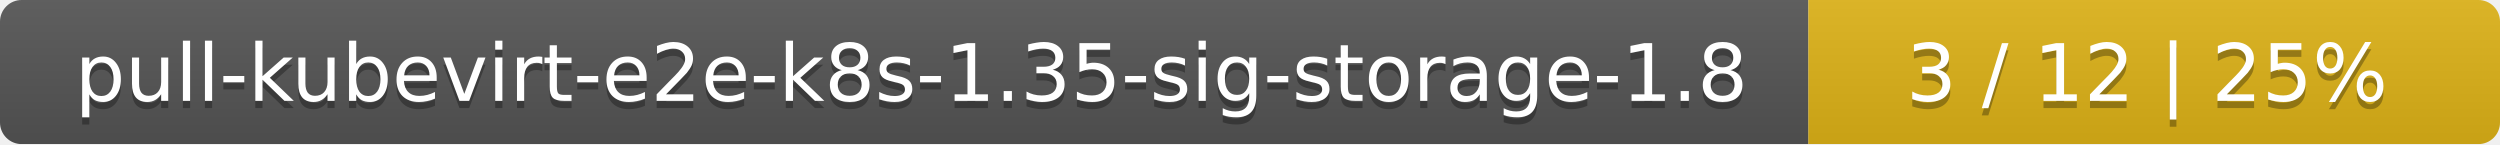
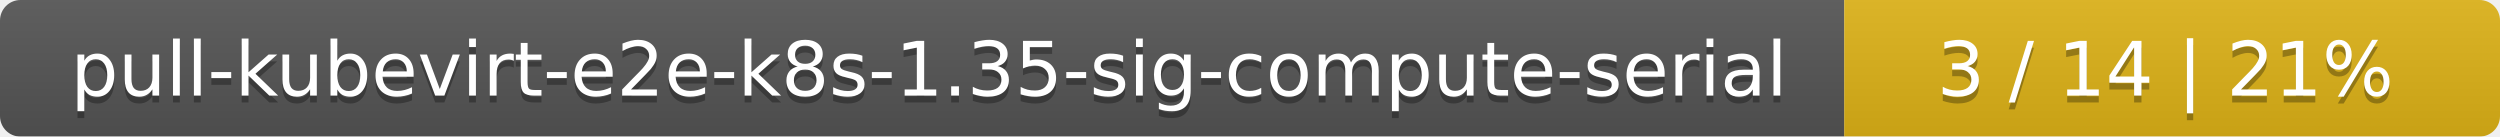
- <svg xmlns="http://www.w3.org/2000/svg" width="347" height="20">
+ <svg xmlns="http://www.w3.org/2000/svg" width="366" height="20">
  <linearGradient id="smooth" x2="0" y2="100%">
    <stop offset="0" stop-color="#bbb" stop-opacity=".1" />
    <stop offset="1" stop-opacity=".1" />
  </linearGradient>
  <mask id="round">
-     <rect width="347" height="20" rx="3" fill="#fff" />
+     <rect width="366" height="20" rx="3" fill="#fff" />
  </mask>
  <g mask="url(#round)">
-     <rect width="251" height="20" fill="#555" />
-     <rect x="251" width="96" height="20" fill="#dfb317" />
-     <rect width="347" height="20" fill="url(#smooth)" />
+     <rect width="270" height="20" fill="#555" />
+     <rect x="270" width="96" height="20" fill="#dfb317" />
+     <rect width="366" height="20" fill="url(#smooth)" />
  </g>
  <g fill="#fff" text-anchor="middle" font-family="DejaVu Sans,Verdana,Geneva,sans-serif" font-size="11">
-     <text x="126.5" y="15" fill="#010101" fill-opacity=".3">pull-kubevirt-e2e-k8s-1.35-sig-storage-1.8</text>
-     <text x="126.5" y="14">pull-kubevirt-e2e-k8s-1.35-sig-storage-1.8</text>
-     <text x="298" y="15" fill="#010101" fill-opacity=".3">3 / 12    |    25%</text>
-     <text x="298" y="14">3 / 12    |    25%</text>
+     <text x="136" y="15" fill="#010101" fill-opacity=".3">pull-kubevirt-e2e-k8s-1.35-sig-compute-serial</text>
+     <text x="136" y="14">pull-kubevirt-e2e-k8s-1.35-sig-compute-serial</text>
+     <text x="317" y="15" fill="#010101" fill-opacity=".3">3 / 14    |    21%</text>
+     <text x="317" y="14">3 / 14    |    21%</text>
  </g>
</svg>
